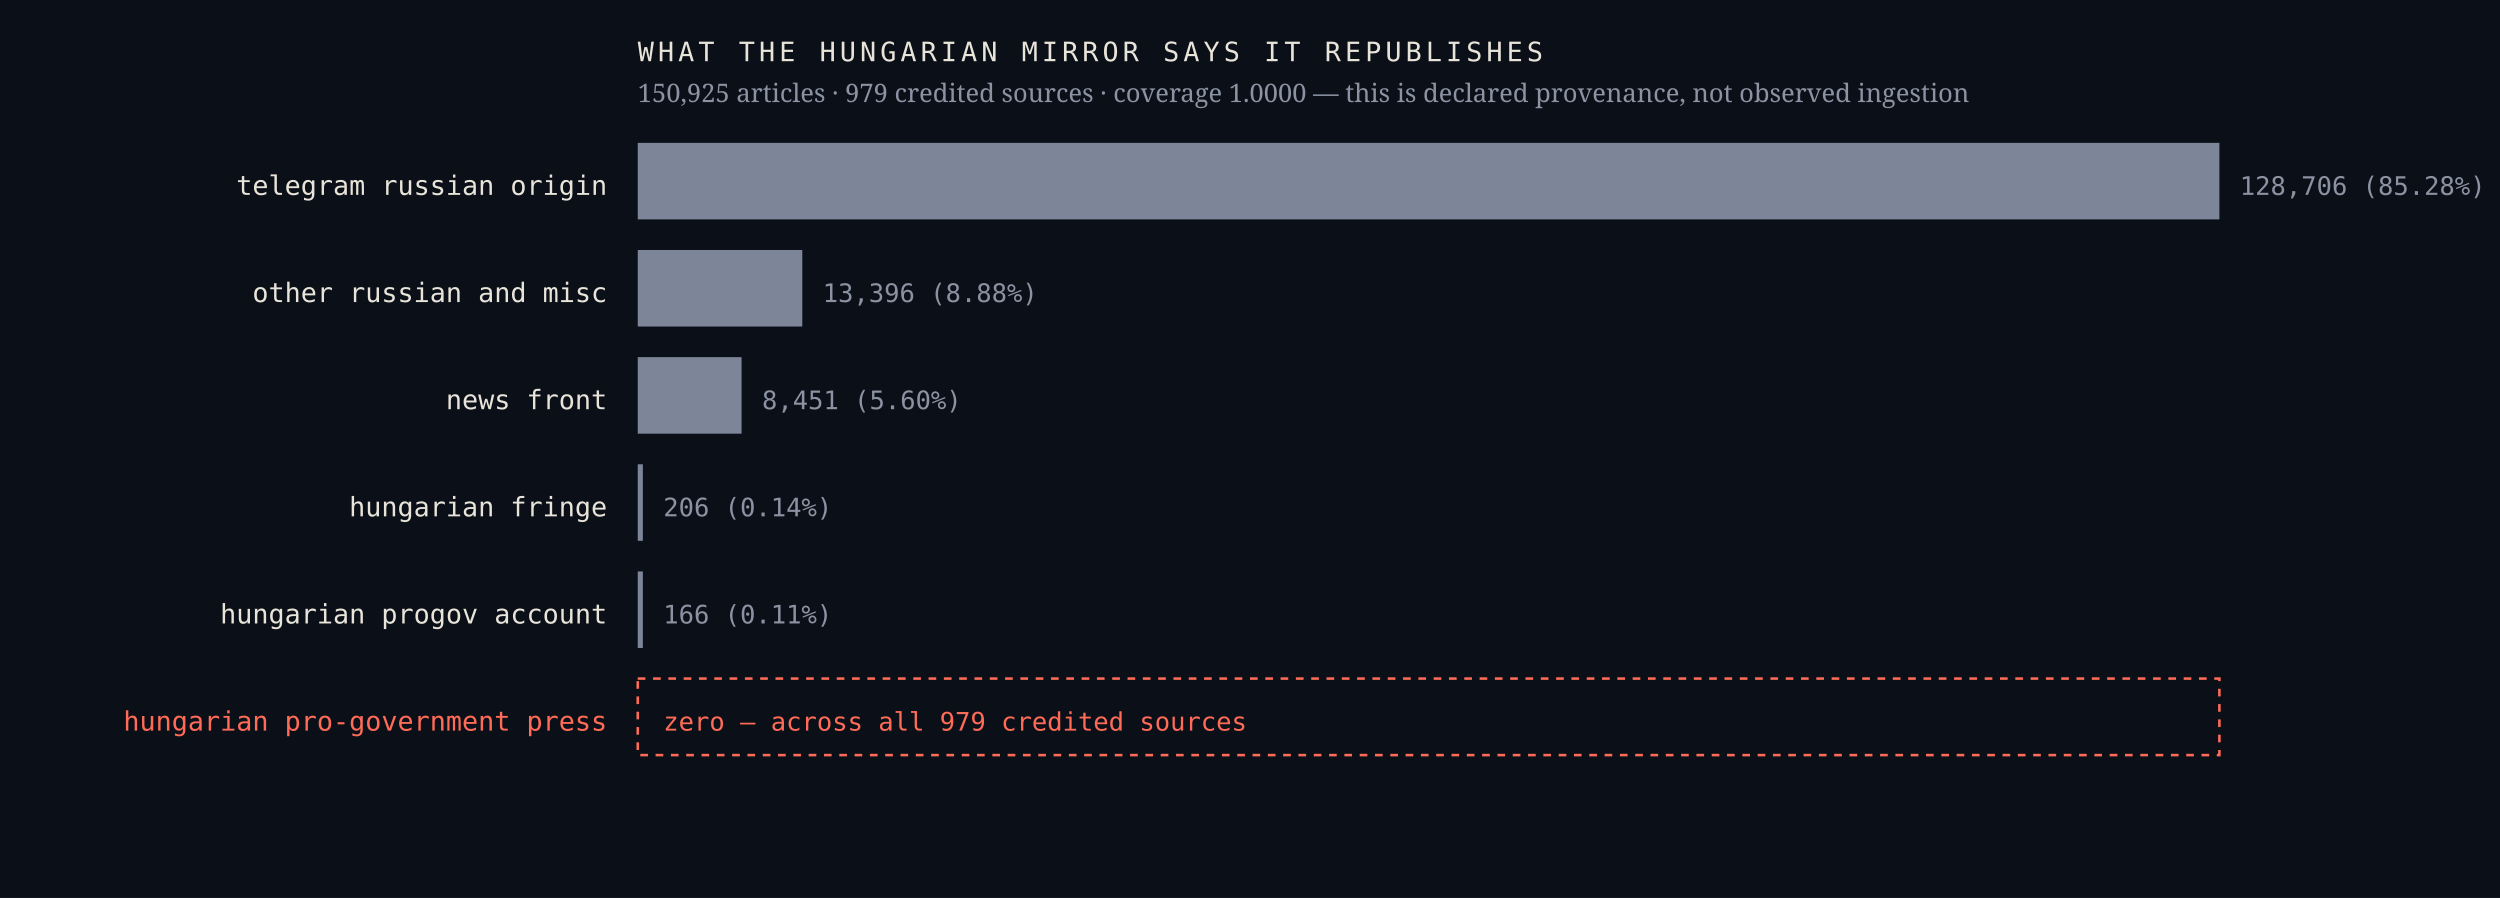
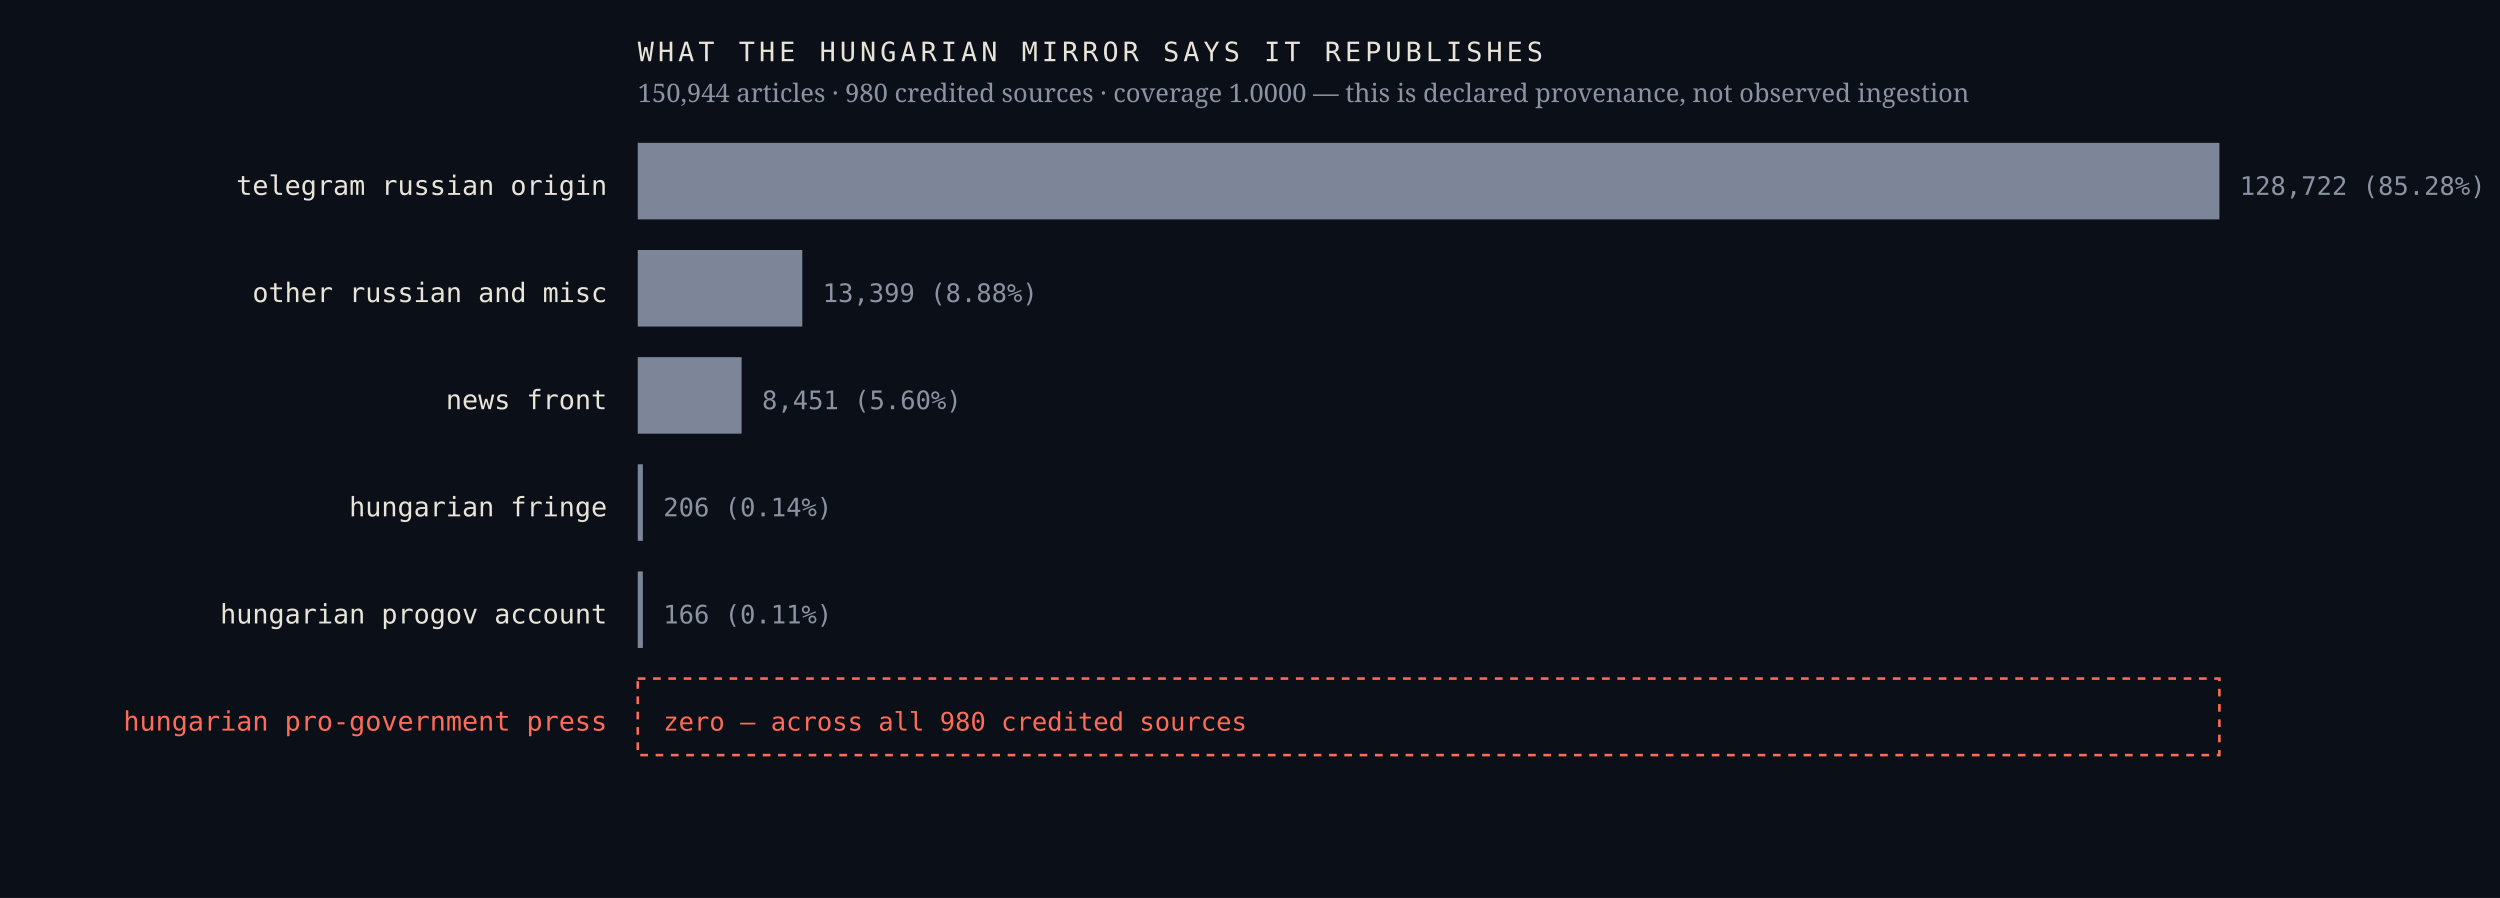
<svg xmlns="http://www.w3.org/2000/svg" viewBox="0 0 980 352" width="980" height="352" role="img" aria-label="Sources the Hungarian mirror credits, by article count, with an explicit zero row for the Hungarian pro-government press">
  <rect width="980" height="352" fill="#0b1018" />
  <text x="238.0" y="76.4" font-family="ui-monospace,'IBM Plex Mono',Menlo,monospace" font-size="10.5" font-weight="400" letter-spacing="0" fill="#e9e4da" text-anchor="end">telegram russian origin</text>
  <rect x="250" y="56" width="620.0" height="30" fill="#7c8698" />
-   <text x="878.0" y="76.4" font-family="ui-monospace,'IBM Plex Mono',Menlo,monospace" font-size="10" font-weight="400" letter-spacing="0" fill="#8b93a3" text-anchor="start">128,706  (85.28%)</text>
+   <text x="878.0" y="76.4" font-family="ui-monospace,'IBM Plex Mono',Menlo,monospace" font-size="10" font-weight="400" letter-spacing="0" fill="#8b93a3" text-anchor="start">128,722  (85.28%)</text>
  <text x="238.0" y="118.4" font-family="ui-monospace,'IBM Plex Mono',Menlo,monospace" font-size="10.5" font-weight="400" letter-spacing="0" fill="#e9e4da" text-anchor="end">other russian and misc</text>
  <rect x="250" y="98" width="64.5" height="30" fill="#7c8698" />
-   <text x="322.5" y="118.4" font-family="ui-monospace,'IBM Plex Mono',Menlo,monospace" font-size="10" font-weight="400" letter-spacing="0" fill="#8b93a3" text-anchor="start">13,396  (8.88%)</text>
+   <text x="322.5" y="118.4" font-family="ui-monospace,'IBM Plex Mono',Menlo,monospace" font-size="10" font-weight="400" letter-spacing="0" fill="#8b93a3" text-anchor="start">13,399  (8.88%)</text>
  <text x="238.0" y="160.4" font-family="ui-monospace,'IBM Plex Mono',Menlo,monospace" font-size="10.5" font-weight="400" letter-spacing="0" fill="#e9e4da" text-anchor="end">news front</text>
  <rect x="250" y="140" width="40.7" height="30" fill="#7c8698" />
  <text x="298.7" y="160.4" font-family="ui-monospace,'IBM Plex Mono',Menlo,monospace" font-size="10" font-weight="400" letter-spacing="0" fill="#8b93a3" text-anchor="start">8,451  (5.60%)</text>
  <text x="238.0" y="202.4" font-family="ui-monospace,'IBM Plex Mono',Menlo,monospace" font-size="10.5" font-weight="400" letter-spacing="0" fill="#e9e4da" text-anchor="end">hungarian fringe</text>
  <rect x="250" y="182" width="2.0" height="30" fill="#7c8698" />
  <text x="260.0" y="202.4" font-family="ui-monospace,'IBM Plex Mono',Menlo,monospace" font-size="10" font-weight="400" letter-spacing="0" fill="#8b93a3" text-anchor="start">206  (0.14%)</text>
  <text x="238.0" y="244.4" font-family="ui-monospace,'IBM Plex Mono',Menlo,monospace" font-size="10.5" font-weight="400" letter-spacing="0" fill="#e9e4da" text-anchor="end">hungarian progov account</text>
  <rect x="250" y="224" width="2.0" height="30" fill="#7c8698" />
  <text x="260.0" y="244.4" font-family="ui-monospace,'IBM Plex Mono',Menlo,monospace" font-size="10" font-weight="400" letter-spacing="0" fill="#8b93a3" text-anchor="start">166  (0.11%)</text>
  <text x="238.0" y="286.4" font-family="ui-monospace,'IBM Plex Mono',Menlo,monospace" font-size="10.5" font-weight="500" letter-spacing="0" fill="#ff6b57" text-anchor="end">hungarian pro-government press</text>
  <rect x="250" y="266" width="620" height="30" fill="none" stroke="#ff6b57" stroke-width="1" stroke-dasharray="3 3" />
-   <text x="260.0" y="286.4" font-family="ui-monospace,'IBM Plex Mono',Menlo,monospace" font-size="10" font-weight="500" letter-spacing="0" fill="#ff6b57" text-anchor="start">zero — across all 979 credited sources</text>
+   <text x="260.0" y="286.4" font-family="ui-monospace,'IBM Plex Mono',Menlo,monospace" font-size="10" font-weight="500" letter-spacing="0" fill="#ff6b57" text-anchor="start">zero — across all 980 credited sources</text>
  <text x="250.0" y="24.0" font-family="ui-monospace,'IBM Plex Mono',Menlo,monospace" font-size="10.5" font-weight="400" letter-spacing="1.6" fill="#e9e4da" text-anchor="start">WHAT THE HUNGARIAN MIRROR SAYS IT REPUBLISHES</text>
-   <text x="250.0" y="40.0" font-family="'Newsreader',Georgia,serif" font-size="10" font-weight="400" letter-spacing="0" fill="#8b93a3" text-anchor="start">150,925 articles · 979 credited sources · coverage 1.0000 — this is declared provenance, not observed ingestion</text>
+   <text x="250.0" y="40.0" font-family="'Newsreader',Georgia,serif" font-size="10" font-weight="400" letter-spacing="0" fill="#8b93a3" text-anchor="start">150,944 articles · 980 credited sources · coverage 1.0000 — this is declared provenance, not observed ingestion</text>
</svg>
